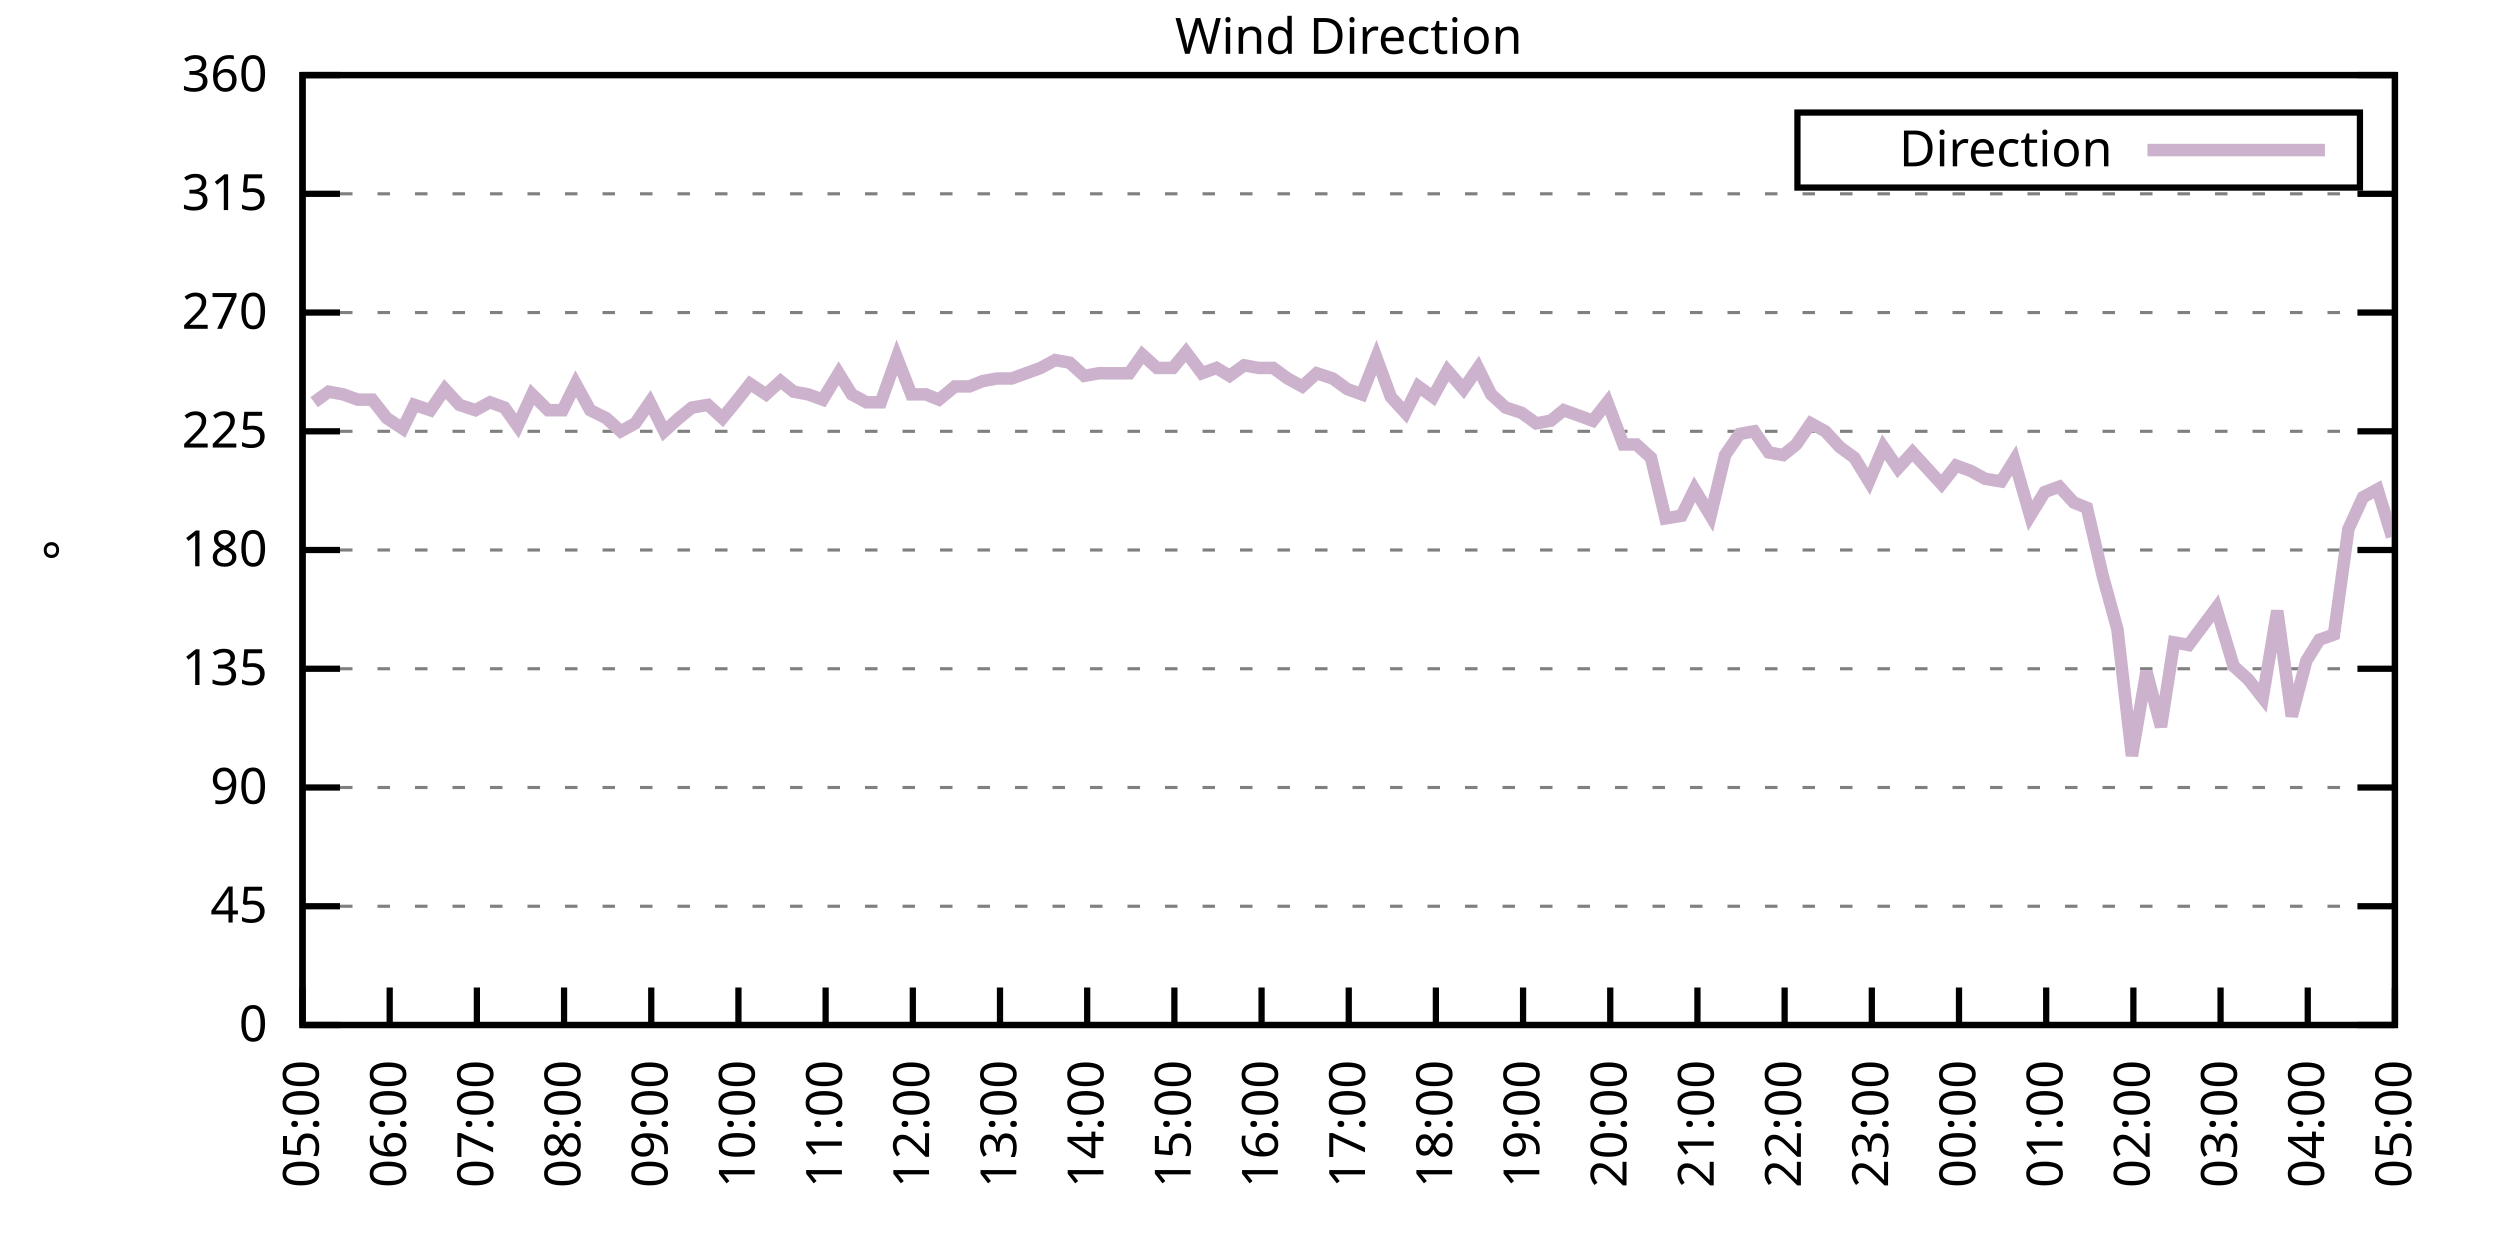
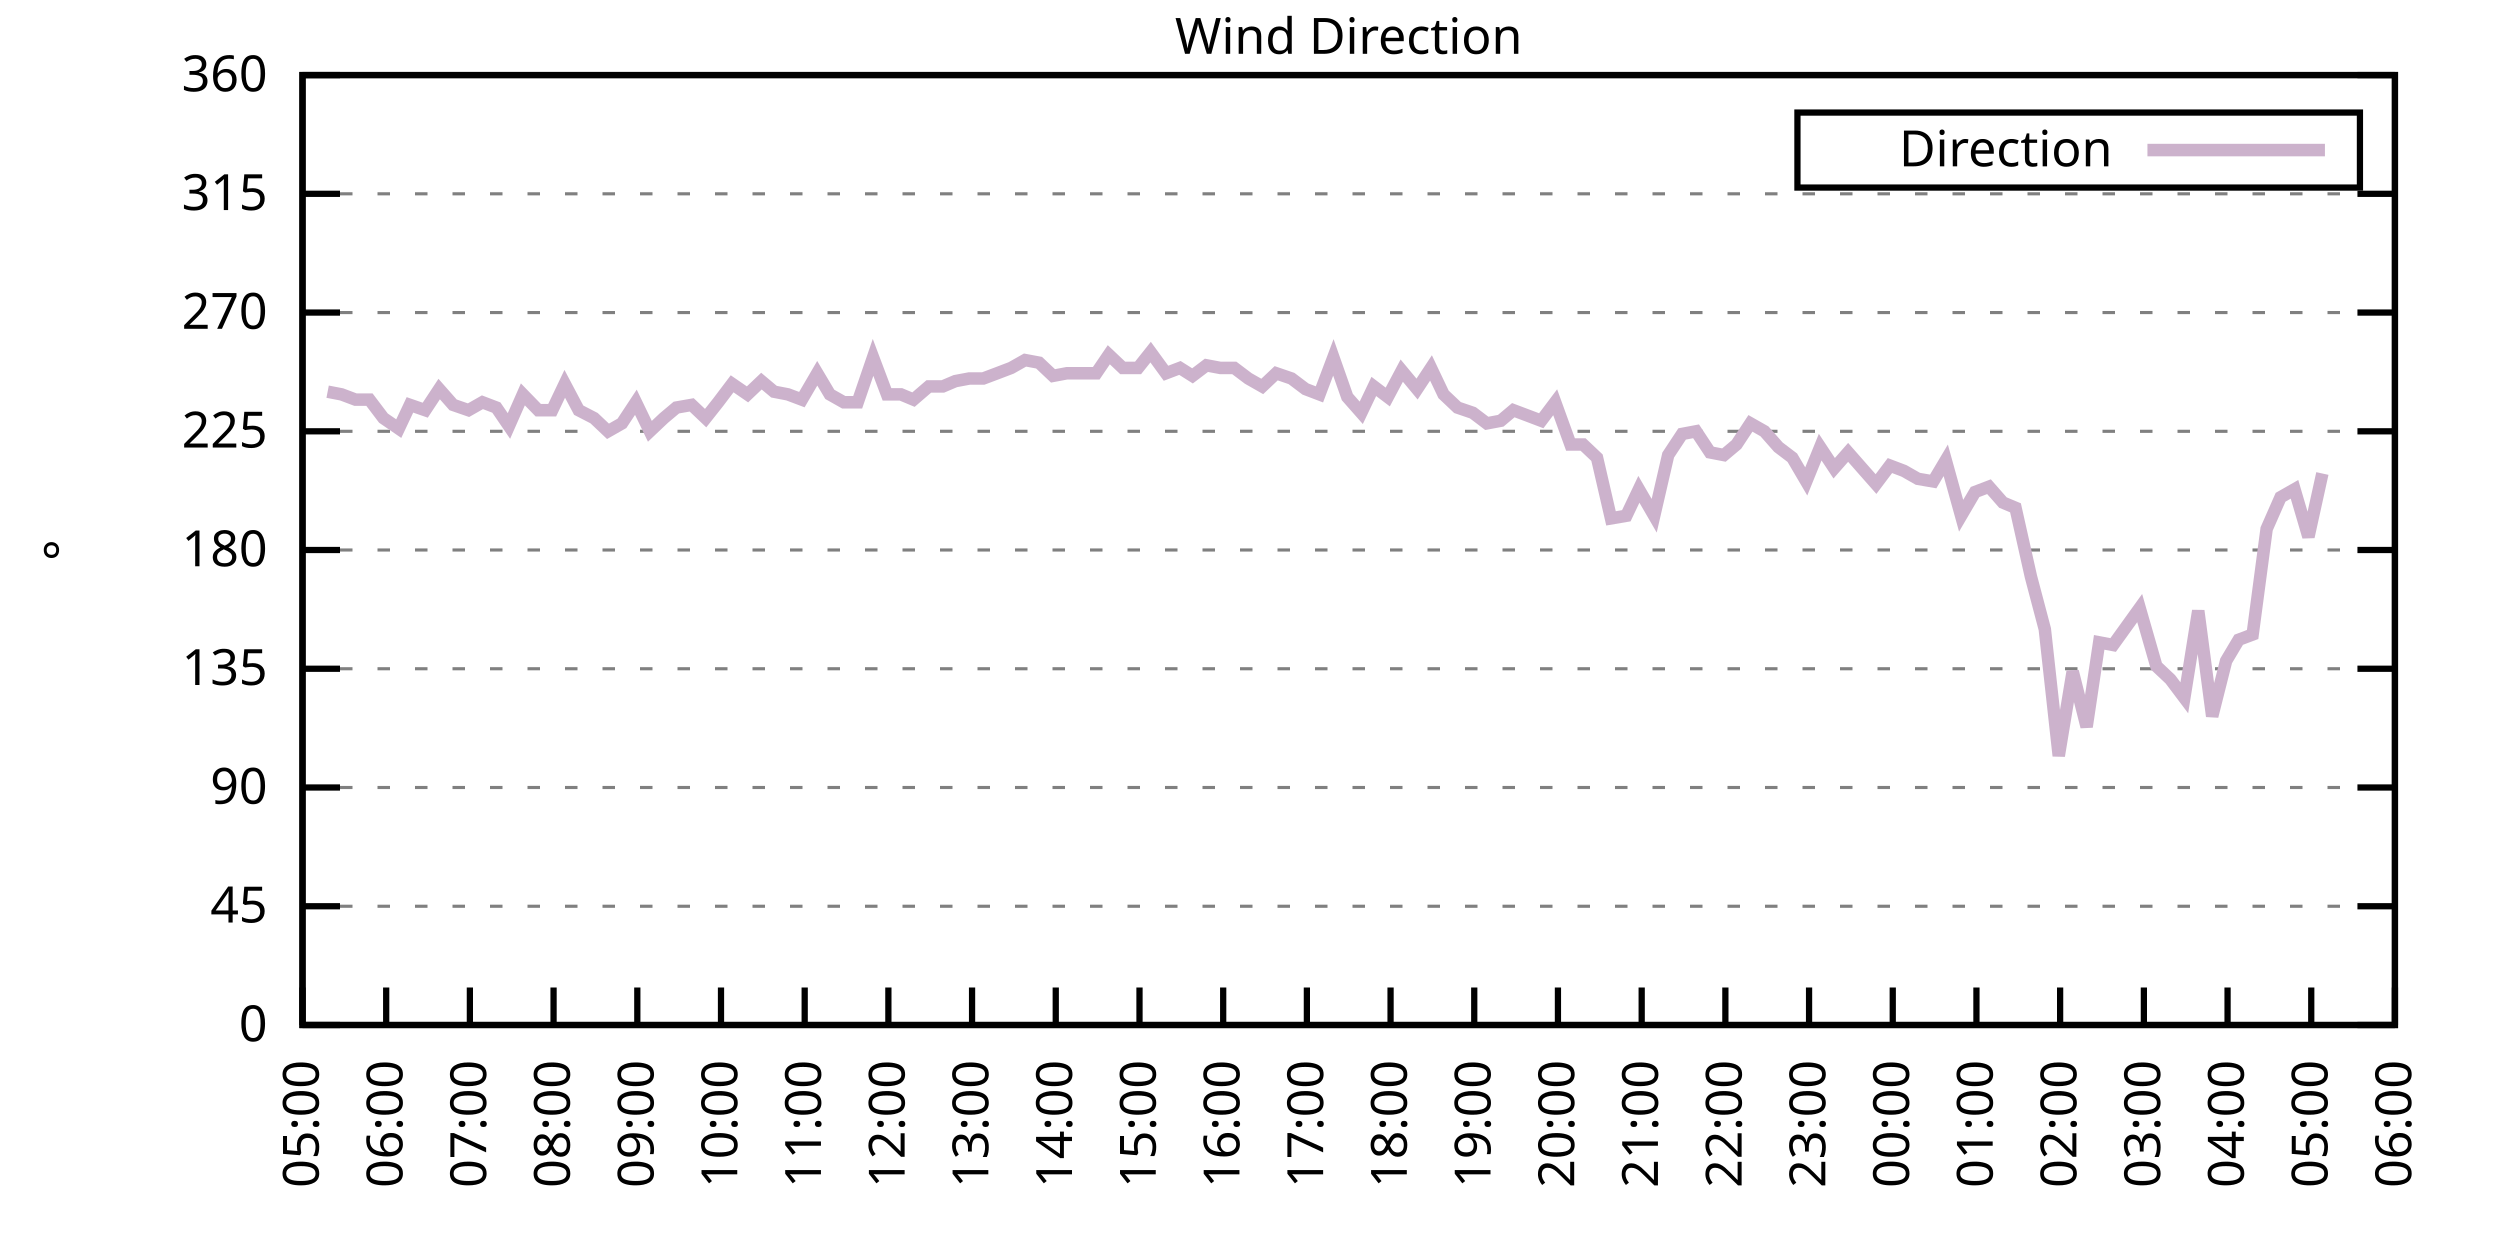
<svg xmlns="http://www.w3.org/2000/svg" xmlns:xlink="http://www.w3.org/1999/xlink" width="400" height="200" viewBox="0 0 400 200">
  <g id="gnuplot_canvas">
    <rect x="0" y="0" width="400" height="200" fill="none" />
    <defs>
      <circle id="gpDot" r="0.5" stroke-width="0.5" stroke="currentColor" />
      <path id="gpPt0" stroke-width="0.333" stroke="currentColor" d="M-1,0 h2 M0,-1 v2" />
      <path id="gpPt1" stroke-width="0.333" stroke="currentColor" d="M-1,-1 L1,1 M1,-1 L-1,1" />
      <path id="gpPt2" stroke-width="0.333" stroke="currentColor" d="M-1,0 L1,0 M0,-1 L0,1 M-1,-1 L1,1 M-1,1 L1,-1" />
      <rect id="gpPt3" stroke-width="0.333" stroke="currentColor" x="-1" y="-1" width="2" height="2" />
      <rect id="gpPt4" stroke-width="0.333" stroke="currentColor" fill="currentColor" x="-1" y="-1" width="2" height="2" />
      <circle id="gpPt5" stroke-width="0.333" stroke="currentColor" cx="0" cy="0" r="1" />
      <use xlink:href="#gpPt5" id="gpPt6" fill="currentColor" stroke="none" />
      <path id="gpPt7" stroke-width="0.333" stroke="currentColor" d="M0,-1.33 L-1.33,0.67 L1.33,0.67 z" />
      <use xlink:href="#gpPt7" id="gpPt8" fill="currentColor" stroke="none" />
      <use xlink:href="#gpPt7" id="gpPt9" stroke="currentColor" transform="rotate(180)" />
      <use xlink:href="#gpPt9" id="gpPt10" fill="currentColor" stroke="none" />
      <use xlink:href="#gpPt3" id="gpPt11" stroke="currentColor" transform="rotate(45)" />
      <use xlink:href="#gpPt11" id="gpPt12" fill="currentColor" stroke="none" />
      <path id="gpPt13" stroke-width="0.333" stroke="currentColor" d="M0,1.330 L1.265,0.411 L0.782,-1.067 L-0.782,-1.076 L-1.265,0.411 z" />
      <use xlink:href="#gpPt13" id="gpPt14" fill="currentColor" stroke="none" />
      <filter id="textbox" filterUnits="objectBoundingBox" x="0" y="0" height="1" width="1">
        <feFlood flood-color="white" flood-opacity="1" result="bgnd" />
        <feComposite in="SourceGraphic" in2="bgnd" operator="atop" />
      </filter>
      <filter id="greybox" filterUnits="objectBoundingBox" x="0" y="0" height="1" width="1">
        <feFlood flood-color="lightgrey" flood-opacity="1" result="grey" />
        <feComposite in="SourceGraphic" in2="grey" operator="atop" />
      </filter>
    </defs>
    <g fill="none" color="white" stroke="currentColor" stroke-width="1.00" stroke-linecap="butt" stroke-linejoin="miter">
</g>
    <g fill="none" color="black" stroke="currentColor" stroke-width="1.00" stroke-linecap="butt" stroke-linejoin="miter">
      <g stroke="none" shape-rendering="crispEdges">
        <polygon fill="rgb(255, 255, 255)" points="48.40,164.00 383.18,164.00 383.18,12.02 48.40,12.02 " />
      </g>
    </g>
    <g fill="none" color="black" stroke="currentColor" stroke-width="1.00" stroke-linecap="butt" stroke-linejoin="miter">
</g>
    <g fill="none" color="black" stroke="black" stroke-width="0.50" stroke-linecap="butt" stroke-linejoin="miter">
</g>
    <g fill="none" color="gray" stroke="currentColor" stroke-width="0.50" stroke-linecap="butt" stroke-linejoin="miter">
      <path stroke="gray" stroke-dasharray="2,4" class="gridline" d="M48.40,164.00 L383.19,164.00  " />
    </g>
    <g fill="none" color="gray" stroke="gray" stroke-width="1.00" stroke-linecap="butt" stroke-linejoin="miter">
</g>
    <g fill="none" color="black" stroke="currentColor" stroke-width="1.00" stroke-linecap="butt" stroke-linejoin="miter">
      <path stroke="black" d="M48.40,164.00 L54.40,164.00 M383.19,164.00 L377.19,164.00  " />
      <g transform="translate(42.80,166.60)" stroke="none" fill="black" font-family="Sans" font-size="8.00" text-anchor="end">
        <text>
          <tspan font-family="Sans"> 0</tspan>
        </text>
      </g>
    </g>
    <g fill="none" color="black" stroke="currentColor" stroke-width="1.00" stroke-linecap="butt" stroke-linejoin="miter">
</g>
    <g fill="none" color="black" stroke="black" stroke-width="0.50" stroke-linecap="butt" stroke-linejoin="miter">
</g>
    <g fill="none" color="gray" stroke="currentColor" stroke-width="0.50" stroke-linecap="butt" stroke-linejoin="miter">
      <path stroke="gray" stroke-dasharray="2,4" class="gridline" d="M48.40,145.00 L383.19,145.00  " />
    </g>
    <g fill="none" color="gray" stroke="gray" stroke-width="1.00" stroke-linecap="butt" stroke-linejoin="miter">
</g>
    <g fill="none" color="black" stroke="currentColor" stroke-width="1.00" stroke-linecap="butt" stroke-linejoin="miter">
      <path stroke="black" d="M48.40,145.00 L54.40,145.00 M383.19,145.00 L377.19,145.00  " />
      <g transform="translate(42.80,147.60)" stroke="none" fill="black" font-family="Sans" font-size="8.00" text-anchor="end">
        <text>
          <tspan font-family="Sans"> 45</tspan>
        </text>
      </g>
    </g>
    <g fill="none" color="black" stroke="currentColor" stroke-width="1.00" stroke-linecap="butt" stroke-linejoin="miter">
</g>
    <g fill="none" color="black" stroke="black" stroke-width="0.50" stroke-linecap="butt" stroke-linejoin="miter">
</g>
    <g fill="none" color="gray" stroke="currentColor" stroke-width="0.50" stroke-linecap="butt" stroke-linejoin="miter">
      <path stroke="gray" stroke-dasharray="2,4" class="gridline" d="M48.40,126.00 L383.19,126.00  " />
    </g>
    <g fill="none" color="gray" stroke="gray" stroke-width="1.00" stroke-linecap="butt" stroke-linejoin="miter">
</g>
    <g fill="none" color="black" stroke="currentColor" stroke-width="1.00" stroke-linecap="butt" stroke-linejoin="miter">
      <path stroke="black" d="M48.40,126.00 L54.40,126.00 M383.19,126.00 L377.19,126.00  " />
      <g transform="translate(42.80,128.60)" stroke="none" fill="black" font-family="Sans" font-size="8.00" text-anchor="end">
        <text>
          <tspan font-family="Sans"> 90</tspan>
        </text>
      </g>
    </g>
    <g fill="none" color="black" stroke="currentColor" stroke-width="1.00" stroke-linecap="butt" stroke-linejoin="miter">
</g>
    <g fill="none" color="black" stroke="black" stroke-width="0.50" stroke-linecap="butt" stroke-linejoin="miter">
</g>
    <g fill="none" color="gray" stroke="currentColor" stroke-width="0.50" stroke-linecap="butt" stroke-linejoin="miter">
      <path stroke="gray" stroke-dasharray="2,4" class="gridline" d="M48.40,107.00 L383.19,107.00  " />
    </g>
    <g fill="none" color="gray" stroke="gray" stroke-width="1.00" stroke-linecap="butt" stroke-linejoin="miter">
</g>
    <g fill="none" color="black" stroke="currentColor" stroke-width="1.00" stroke-linecap="butt" stroke-linejoin="miter">
      <path stroke="black" d="M48.40,107.00 L54.40,107.00 M383.19,107.00 L377.19,107.00  " />
      <g transform="translate(42.80,109.60)" stroke="none" fill="black" font-family="Sans" font-size="8.00" text-anchor="end">
        <text>
          <tspan font-family="Sans"> 135</tspan>
        </text>
      </g>
    </g>
    <g fill="none" color="black" stroke="currentColor" stroke-width="1.00" stroke-linecap="butt" stroke-linejoin="miter">
</g>
    <g fill="none" color="black" stroke="black" stroke-width="0.50" stroke-linecap="butt" stroke-linejoin="miter">
</g>
    <g fill="none" color="gray" stroke="currentColor" stroke-width="0.50" stroke-linecap="butt" stroke-linejoin="miter">
      <path stroke="gray" stroke-dasharray="2,4" class="gridline" d="M48.40,88.00 L383.19,88.00  " />
    </g>
    <g fill="none" color="gray" stroke="gray" stroke-width="1.00" stroke-linecap="butt" stroke-linejoin="miter">
</g>
    <g fill="none" color="black" stroke="currentColor" stroke-width="1.00" stroke-linecap="butt" stroke-linejoin="miter">
      <path stroke="black" d="M48.40,88.00 L54.40,88.00 M383.19,88.00 L377.19,88.00  " />
      <g transform="translate(42.80,90.60)" stroke="none" fill="black" font-family="Sans" font-size="8.00" text-anchor="end">
        <text>
          <tspan font-family="Sans"> 180</tspan>
        </text>
      </g>
    </g>
    <g fill="none" color="black" stroke="currentColor" stroke-width="1.00" stroke-linecap="butt" stroke-linejoin="miter">
</g>
    <g fill="none" color="black" stroke="black" stroke-width="0.50" stroke-linecap="butt" stroke-linejoin="miter">
</g>
    <g fill="none" color="gray" stroke="currentColor" stroke-width="0.50" stroke-linecap="butt" stroke-linejoin="miter">
      <path stroke="gray" stroke-dasharray="2,4" class="gridline" d="M48.40,69.01 L383.19,69.01  " />
    </g>
    <g fill="none" color="gray" stroke="gray" stroke-width="1.00" stroke-linecap="butt" stroke-linejoin="miter">
</g>
    <g fill="none" color="black" stroke="currentColor" stroke-width="1.00" stroke-linecap="butt" stroke-linejoin="miter">
      <path stroke="black" d="M48.40,69.01 L54.40,69.01 M383.19,69.01 L377.19,69.01  " />
      <g transform="translate(42.80,71.61)" stroke="none" fill="black" font-family="Sans" font-size="8.00" text-anchor="end">
        <text>
          <tspan font-family="Sans"> 225</tspan>
        </text>
      </g>
    </g>
    <g fill="none" color="black" stroke="currentColor" stroke-width="1.00" stroke-linecap="butt" stroke-linejoin="miter">
</g>
    <g fill="none" color="black" stroke="black" stroke-width="0.50" stroke-linecap="butt" stroke-linejoin="miter">
</g>
    <g fill="none" color="gray" stroke="currentColor" stroke-width="0.50" stroke-linecap="butt" stroke-linejoin="miter">
      <path stroke="gray" stroke-dasharray="2,4" class="gridline" d="M48.40,50.01 L383.19,50.01  " />
    </g>
    <g fill="none" color="gray" stroke="gray" stroke-width="1.00" stroke-linecap="butt" stroke-linejoin="miter">
</g>
    <g fill="none" color="black" stroke="currentColor" stroke-width="1.00" stroke-linecap="butt" stroke-linejoin="miter">
      <path stroke="black" d="M48.40,50.01 L54.40,50.01 M383.19,50.01 L377.19,50.01  " />
      <g transform="translate(42.80,52.61)" stroke="none" fill="black" font-family="Sans" font-size="8.00" text-anchor="end">
        <text>
          <tspan font-family="Sans"> 270</tspan>
        </text>
      </g>
    </g>
    <g fill="none" color="black" stroke="currentColor" stroke-width="1.00" stroke-linecap="butt" stroke-linejoin="miter">
</g>
    <g fill="none" color="black" stroke="black" stroke-width="0.50" stroke-linecap="butt" stroke-linejoin="miter">
</g>
    <g fill="none" color="gray" stroke="currentColor" stroke-width="0.50" stroke-linecap="butt" stroke-linejoin="miter">
      <path stroke="gray" stroke-dasharray="2,4" class="gridline" d="M48.40,31.01 L383.19,31.01  " />
    </g>
    <g fill="none" color="gray" stroke="gray" stroke-width="1.00" stroke-linecap="butt" stroke-linejoin="miter">
</g>
    <g fill="none" color="black" stroke="currentColor" stroke-width="1.00" stroke-linecap="butt" stroke-linejoin="miter">
      <path stroke="black" d="M48.40,31.01 L54.40,31.01 M383.19,31.01 L377.19,31.01  " />
      <g transform="translate(42.80,33.61)" stroke="none" fill="black" font-family="Sans" font-size="8.00" text-anchor="end">
        <text>
          <tspan font-family="Sans"> 315</tspan>
        </text>
      </g>
    </g>
    <g fill="none" color="black" stroke="currentColor" stroke-width="1.00" stroke-linecap="butt" stroke-linejoin="miter">
</g>
    <g fill="none" color="black" stroke="black" stroke-width="0.50" stroke-linecap="butt" stroke-linejoin="miter">
</g>
    <g fill="none" color="gray" stroke="currentColor" stroke-width="0.50" stroke-linecap="butt" stroke-linejoin="miter">
      <path stroke="gray" stroke-dasharray="2,4" class="gridline" d="M48.40,12.01 L383.19,12.01  " />
    </g>
    <g fill="none" color="gray" stroke="gray" stroke-width="1.00" stroke-linecap="butt" stroke-linejoin="miter">
</g>
    <g fill="none" color="black" stroke="currentColor" stroke-width="1.00" stroke-linecap="butt" stroke-linejoin="miter">
      <path stroke="black" d="M48.40,12.01 L54.40,12.01 M383.19,12.01 L377.19,12.01  " />
      <g transform="translate(42.80,14.61)" stroke="none" fill="black" font-family="Sans" font-size="8.00" text-anchor="end">
        <text>
          <tspan font-family="Sans"> 360</tspan>
        </text>
      </g>
    </g>
    <g fill="none" color="black" stroke="currentColor" stroke-width="1.00" stroke-linecap="butt" stroke-linejoin="miter">
      <path stroke="black" d="M48.40,164.00 L48.40,158.00  " />
      <g transform="translate(51.00,169.60) rotate(270.00)" stroke="none" fill="black" font-family="Sans" font-size="8.00" text-anchor="end">
        <text>
          <tspan font-family="Sans">05:00</tspan>
        </text>
      </g>
    </g>
    <g fill="none" color="black" stroke="currentColor" stroke-width="1.00" stroke-linecap="butt" stroke-linejoin="miter">
-       <path stroke="black" d="M62.35,164.00 L62.35,158.00  " />
-       <g transform="translate(64.95,169.60) rotate(270.00)" stroke="none" fill="black" font-family="Sans" font-size="8.00" text-anchor="end">
+       <path stroke="black" d="M61.79,164.00 L61.79,158.00  " />
+       <g transform="translate(64.39,169.60) rotate(270.00)" stroke="none" fill="black" font-family="Sans" font-size="8.00" text-anchor="end">
        <text>
          <tspan font-family="Sans">06:00</tspan>
        </text>
      </g>
    </g>
    <g fill="none" color="black" stroke="currentColor" stroke-width="1.00" stroke-linecap="butt" stroke-linejoin="miter">
-       <path stroke="black" d="M76.30,164.00 L76.30,158.00  " />
-       <g transform="translate(78.90,169.60) rotate(270.00)" stroke="none" fill="black" font-family="Sans" font-size="8.00" text-anchor="end">
+       <path stroke="black" d="M75.18,164.00 L75.18,158.00  " />
+       <g transform="translate(77.78,169.60) rotate(270.00)" stroke="none" fill="black" font-family="Sans" font-size="8.00" text-anchor="end">
        <text>
          <tspan font-family="Sans">07:00</tspan>
        </text>
      </g>
    </g>
    <g fill="none" color="black" stroke="currentColor" stroke-width="1.00" stroke-linecap="butt" stroke-linejoin="miter">
-       <path stroke="black" d="M90.25,164.00 L90.25,158.00  " />
-       <g transform="translate(92.85,169.60) rotate(270.00)" stroke="none" fill="black" font-family="Sans" font-size="8.00" text-anchor="end">
+       <path stroke="black" d="M88.57,164.00 L88.57,158.00  " />
+       <g transform="translate(91.17,169.60) rotate(270.00)" stroke="none" fill="black" font-family="Sans" font-size="8.00" text-anchor="end">
        <text>
          <tspan font-family="Sans">08:00</tspan>
        </text>
      </g>
    </g>
    <g fill="none" color="black" stroke="currentColor" stroke-width="1.00" stroke-linecap="butt" stroke-linejoin="miter">
-       <path stroke="black" d="M104.20,164.00 L104.20,158.00  " />
-       <g transform="translate(106.80,169.60) rotate(270.00)" stroke="none" fill="black" font-family="Sans" font-size="8.00" text-anchor="end">
+       <path stroke="black" d="M101.97,164.00 L101.97,158.00  " />
+       <g transform="translate(104.57,169.60) rotate(270.00)" stroke="none" fill="black" font-family="Sans" font-size="8.00" text-anchor="end">
        <text>
          <tspan font-family="Sans">09:00</tspan>
        </text>
      </g>
    </g>
    <g fill="none" color="black" stroke="currentColor" stroke-width="1.00" stroke-linecap="butt" stroke-linejoin="miter">
-       <path stroke="black" d="M118.15,164.00 L118.15,158.00  " />
-       <g transform="translate(120.75,169.60) rotate(270.00)" stroke="none" fill="black" font-family="Sans" font-size="8.00" text-anchor="end">
+       <path stroke="black" d="M115.36,164.00 L115.36,158.00  " />
+       <g transform="translate(117.96,169.60) rotate(270.00)" stroke="none" fill="black" font-family="Sans" font-size="8.00" text-anchor="end">
        <text>
          <tspan font-family="Sans">10:00</tspan>
        </text>
      </g>
    </g>
    <g fill="none" color="black" stroke="currentColor" stroke-width="1.00" stroke-linecap="butt" stroke-linejoin="miter">
-       <path stroke="black" d="M132.10,164.00 L132.10,158.00  " />
-       <g transform="translate(134.70,169.60) rotate(270.00)" stroke="none" fill="black" font-family="Sans" font-size="8.00" text-anchor="end">
+       <path stroke="black" d="M128.75,164.00 L128.75,158.00  " />
+       <g transform="translate(131.35,169.60) rotate(270.00)" stroke="none" fill="black" font-family="Sans" font-size="8.00" text-anchor="end">
        <text>
          <tspan font-family="Sans">11:00</tspan>
        </text>
      </g>
    </g>
    <g fill="none" color="black" stroke="currentColor" stroke-width="1.00" stroke-linecap="butt" stroke-linejoin="miter">
-       <path stroke="black" d="M146.05,164.00 L146.05,158.00  " />
-       <g transform="translate(148.65,169.60) rotate(270.00)" stroke="none" fill="black" font-family="Sans" font-size="8.00" text-anchor="end">
+       <path stroke="black" d="M142.14,164.00 L142.14,158.00  " />
+       <g transform="translate(144.74,169.60) rotate(270.00)" stroke="none" fill="black" font-family="Sans" font-size="8.00" text-anchor="end">
        <text>
          <tspan font-family="Sans">12:00</tspan>
        </text>
      </g>
    </g>
    <g fill="none" color="black" stroke="currentColor" stroke-width="1.00" stroke-linecap="butt" stroke-linejoin="miter">
-       <path stroke="black" d="M160.00,164.00 L160.00,158.00  " />
-       <g transform="translate(162.60,169.60) rotate(270.00)" stroke="none" fill="black" font-family="Sans" font-size="8.00" text-anchor="end">
+       <path stroke="black" d="M155.53,164.00 L155.53,158.00  " />
+       <g transform="translate(158.13,169.60) rotate(270.00)" stroke="none" fill="black" font-family="Sans" font-size="8.00" text-anchor="end">
        <text>
          <tspan font-family="Sans">13:00</tspan>
        </text>
      </g>
    </g>
    <g fill="none" color="black" stroke="currentColor" stroke-width="1.00" stroke-linecap="butt" stroke-linejoin="miter">
-       <path stroke="black" d="M173.95,164.00 L173.95,158.00  " />
-       <g transform="translate(176.55,169.60) rotate(270.00)" stroke="none" fill="black" font-family="Sans" font-size="8.00" text-anchor="end">
+       <path stroke="black" d="M168.92,164.00 L168.92,158.00  " />
+       <g transform="translate(171.52,169.60) rotate(270.00)" stroke="none" fill="black" font-family="Sans" font-size="8.00" text-anchor="end">
        <text>
          <tspan font-family="Sans">14:00</tspan>
        </text>
      </g>
    </g>
    <g fill="none" color="black" stroke="currentColor" stroke-width="1.00" stroke-linecap="butt" stroke-linejoin="miter">
-       <path stroke="black" d="M187.90,164.00 L187.90,158.00  " />
-       <g transform="translate(190.50,169.60) rotate(270.00)" stroke="none" fill="black" font-family="Sans" font-size="8.00" text-anchor="end">
+       <path stroke="black" d="M182.32,164.00 L182.32,158.00  " />
+       <g transform="translate(184.92,169.60) rotate(270.00)" stroke="none" fill="black" font-family="Sans" font-size="8.00" text-anchor="end">
        <text>
          <tspan font-family="Sans">15:00</tspan>
        </text>
      </g>
    </g>
    <g fill="none" color="black" stroke="currentColor" stroke-width="1.00" stroke-linecap="butt" stroke-linejoin="miter">
-       <path stroke="black" d="M201.85,164.00 L201.85,158.00  " />
-       <g transform="translate(204.45,169.60) rotate(270.00)" stroke="none" fill="black" font-family="Sans" font-size="8.00" text-anchor="end">
+       <path stroke="black" d="M195.71,164.00 L195.71,158.00  " />
+       <g transform="translate(198.31,169.60) rotate(270.00)" stroke="none" fill="black" font-family="Sans" font-size="8.00" text-anchor="end">
        <text>
          <tspan font-family="Sans">16:00</tspan>
        </text>
      </g>
    </g>
    <g fill="none" color="black" stroke="currentColor" stroke-width="1.00" stroke-linecap="butt" stroke-linejoin="miter">
-       <path stroke="black" d="M215.80,164.00 L215.80,158.00  " />
-       <g transform="translate(218.40,169.60) rotate(270.00)" stroke="none" fill="black" font-family="Sans" font-size="8.00" text-anchor="end">
+       <path stroke="black" d="M209.10,164.00 L209.10,158.00  " />
+       <g transform="translate(211.70,169.60) rotate(270.00)" stroke="none" fill="black" font-family="Sans" font-size="8.00" text-anchor="end">
        <text>
          <tspan font-family="Sans">17:00</tspan>
        </text>
      </g>
    </g>
    <g fill="none" color="black" stroke="currentColor" stroke-width="1.00" stroke-linecap="butt" stroke-linejoin="miter">
-       <path stroke="black" d="M229.74,164.00 L229.74,158.00  " />
-       <g transform="translate(232.34,169.60) rotate(270.00)" stroke="none" fill="black" font-family="Sans" font-size="8.00" text-anchor="end">
+       <path stroke="black" d="M222.49,164.00 L222.49,158.00  " />
+       <g transform="translate(225.09,169.60) rotate(270.00)" stroke="none" fill="black" font-family="Sans" font-size="8.00" text-anchor="end">
        <text>
          <tspan font-family="Sans">18:00</tspan>
        </text>
      </g>
    </g>
    <g fill="none" color="black" stroke="currentColor" stroke-width="1.00" stroke-linecap="butt" stroke-linejoin="miter">
-       <path stroke="black" d="M243.69,164.00 L243.69,158.00  " />
-       <g transform="translate(246.29,169.60) rotate(270.00)" stroke="none" fill="black" font-family="Sans" font-size="8.00" text-anchor="end">
+       <path stroke="black" d="M235.88,164.00 L235.88,158.00  " />
+       <g transform="translate(238.48,169.60) rotate(270.00)" stroke="none" fill="black" font-family="Sans" font-size="8.00" text-anchor="end">
        <text>
          <tspan font-family="Sans">19:00</tspan>
        </text>
      </g>
    </g>
    <g fill="none" color="black" stroke="currentColor" stroke-width="1.00" stroke-linecap="butt" stroke-linejoin="miter">
-       <path stroke="black" d="M257.64,164.00 L257.64,158.00  " />
-       <g transform="translate(260.24,169.60) rotate(270.00)" stroke="none" fill="black" font-family="Sans" font-size="8.00" text-anchor="end">
+       <path stroke="black" d="M249.27,164.00 L249.27,158.00  " />
+       <g transform="translate(251.87,169.60) rotate(270.00)" stroke="none" fill="black" font-family="Sans" font-size="8.00" text-anchor="end">
        <text>
          <tspan font-family="Sans">20:00</tspan>
        </text>
      </g>
    </g>
    <g fill="none" color="black" stroke="currentColor" stroke-width="1.00" stroke-linecap="butt" stroke-linejoin="miter">
-       <path stroke="black" d="M271.59,164.00 L271.59,158.00  " />
-       <g transform="translate(274.19,169.60) rotate(270.00)" stroke="none" fill="black" font-family="Sans" font-size="8.00" text-anchor="end">
+       <path stroke="black" d="M262.67,164.00 L262.67,158.00  " />
+       <g transform="translate(265.27,169.60) rotate(270.00)" stroke="none" fill="black" font-family="Sans" font-size="8.00" text-anchor="end">
        <text>
          <tspan font-family="Sans">21:00</tspan>
        </text>
      </g>
    </g>
    <g fill="none" color="black" stroke="currentColor" stroke-width="1.00" stroke-linecap="butt" stroke-linejoin="miter">
-       <path stroke="black" d="M285.54,164.00 L285.54,158.00  " />
-       <g transform="translate(288.14,169.60) rotate(270.00)" stroke="none" fill="black" font-family="Sans" font-size="8.00" text-anchor="end">
+       <path stroke="black" d="M276.06,164.00 L276.06,158.00  " />
+       <g transform="translate(278.66,169.60) rotate(270.00)" stroke="none" fill="black" font-family="Sans" font-size="8.00" text-anchor="end">
        <text>
          <tspan font-family="Sans">22:00</tspan>
        </text>
      </g>
    </g>
    <g fill="none" color="black" stroke="currentColor" stroke-width="1.00" stroke-linecap="butt" stroke-linejoin="miter">
-       <path stroke="black" d="M299.49,164.00 L299.49,158.00  " />
-       <g transform="translate(302.09,169.60) rotate(270.00)" stroke="none" fill="black" font-family="Sans" font-size="8.00" text-anchor="end">
+       <path stroke="black" d="M289.45,164.00 L289.45,158.00  " />
+       <g transform="translate(292.05,169.60) rotate(270.00)" stroke="none" fill="black" font-family="Sans" font-size="8.00" text-anchor="end">
        <text>
          <tspan font-family="Sans">23:00</tspan>
        </text>
      </g>
    </g>
    <g fill="none" color="black" stroke="currentColor" stroke-width="1.00" stroke-linecap="butt" stroke-linejoin="miter">
-       <path stroke="black" d="M313.44,164.00 L313.44,158.00  " />
-       <g transform="translate(316.04,169.60) rotate(270.00)" stroke="none" fill="black" font-family="Sans" font-size="8.00" text-anchor="end">
+       <path stroke="black" d="M302.84,164.00 L302.84,158.00  " />
+       <g transform="translate(305.44,169.60) rotate(270.00)" stroke="none" fill="black" font-family="Sans" font-size="8.00" text-anchor="end">
        <text>
          <tspan font-family="Sans">00:00</tspan>
        </text>
      </g>
    </g>
    <g fill="none" color="black" stroke="currentColor" stroke-width="1.00" stroke-linecap="butt" stroke-linejoin="miter">
-       <path stroke="black" d="M327.39,164.00 L327.39,158.00  " />
-       <g transform="translate(329.99,169.60) rotate(270.00)" stroke="none" fill="black" font-family="Sans" font-size="8.00" text-anchor="end">
+       <path stroke="black" d="M316.23,164.00 L316.23,158.00  " />
+       <g transform="translate(318.83,169.60) rotate(270.00)" stroke="none" fill="black" font-family="Sans" font-size="8.00" text-anchor="end">
        <text>
          <tspan font-family="Sans">01:00</tspan>
        </text>
      </g>
    </g>
    <g fill="none" color="black" stroke="currentColor" stroke-width="1.00" stroke-linecap="butt" stroke-linejoin="miter">
-       <path stroke="black" d="M341.34,164.00 L341.34,158.00  " />
-       <g transform="translate(343.94,169.60) rotate(270.00)" stroke="none" fill="black" font-family="Sans" font-size="8.00" text-anchor="end">
+       <path stroke="black" d="M329.62,164.00 L329.62,158.00  " />
+       <g transform="translate(332.22,169.60) rotate(270.00)" stroke="none" fill="black" font-family="Sans" font-size="8.00" text-anchor="end">
        <text>
          <tspan font-family="Sans">02:00</tspan>
        </text>
      </g>
    </g>
    <g fill="none" color="black" stroke="currentColor" stroke-width="1.00" stroke-linecap="butt" stroke-linejoin="miter">
-       <path stroke="black" d="M355.29,164.00 L355.29,158.00  " />
-       <g transform="translate(357.89,169.60) rotate(270.00)" stroke="none" fill="black" font-family="Sans" font-size="8.00" text-anchor="end">
+       <path stroke="black" d="M343.02,164.00 L343.02,158.00  " />
+       <g transform="translate(345.62,169.60) rotate(270.00)" stroke="none" fill="black" font-family="Sans" font-size="8.00" text-anchor="end">
        <text>
          <tspan font-family="Sans">03:00</tspan>
        </text>
      </g>
    </g>
    <g fill="none" color="black" stroke="currentColor" stroke-width="1.00" stroke-linecap="butt" stroke-linejoin="miter">
-       <path stroke="black" d="M369.24,164.00 L369.24,158.00  " />
-       <g transform="translate(371.84,169.60) rotate(270.00)" stroke="none" fill="black" font-family="Sans" font-size="8.00" text-anchor="end">
+       <path stroke="black" d="M356.41,164.00 L356.41,158.00  " />
+       <g transform="translate(359.01,169.60) rotate(270.00)" stroke="none" fill="black" font-family="Sans" font-size="8.00" text-anchor="end">
        <text>
          <tspan font-family="Sans">04:00</tspan>
+         </text>
+       </g>
+     </g>
+     <g fill="none" color="black" stroke="currentColor" stroke-width="1.00" stroke-linecap="butt" stroke-linejoin="miter">
+       <path stroke="black" d="M369.80,164.00 L369.80,158.00  " />
+       <g transform="translate(372.40,169.60) rotate(270.00)" stroke="none" fill="black" font-family="Sans" font-size="8.00" text-anchor="end">
+         <text>
+           <tspan font-family="Sans">05:00</tspan>
        </text>
      </g>
    </g>
    <g fill="none" color="black" stroke="currentColor" stroke-width="1.00" stroke-linecap="butt" stroke-linejoin="miter">
      <path stroke="black" d="M383.19,164.00 L383.19,158.00  " />
      <g transform="translate(385.79,169.60) rotate(270.00)" stroke="none" fill="black" font-family="Sans" font-size="8.00" text-anchor="end">
        <text>
-           <tspan font-family="Sans">05:00</tspan>
+           <tspan font-family="Sans">06:00</tspan>
        </text>
      </g>
    </g>
    <g fill="none" color="black" stroke="currentColor" stroke-width="1.00" stroke-linecap="butt" stroke-linejoin="miter">
</g>
    <g fill="none" color="black" stroke="currentColor" stroke-width="1.00" stroke-linecap="butt" stroke-linejoin="miter">
      <path stroke="black" d="M48.40,12.01 L48.40,164.00 L383.19,164.00 L383.19,12.01 L48.40,12.01 Z  " />
    </g>
    <g fill="none" color="black" stroke="currentColor" stroke-width="1.00" stroke-linecap="butt" stroke-linejoin="miter">
</g>
    <g fill="none" color="black" stroke="currentColor" stroke-width="1.00" stroke-linecap="butt" stroke-linejoin="miter">
      <path stroke="black" d="M287.59,30.01 L287.59,18.01 L377.59,18.01 L377.59,30.01 L287.59,30.01 Z  " />
    </g>
    <g id="Wind_direction_plot_1">
      <g fill="none" color="white" stroke="black" stroke-width="2.00" stroke-linecap="butt" stroke-linejoin="miter">
</g>
      <g fill="none" color="black" stroke="currentColor" stroke-width="2.00" stroke-linecap="butt" stroke-linejoin="miter">
        <g transform="translate(337.99,26.61)" stroke="none" fill="black" font-family="Sans" font-size="8.00" text-anchor="end">
          <text>
            <tspan font-family="Sans">Direction</tspan>
          </text>
        </g>
      </g>
      <g fill="none" color="black" stroke="currentColor" stroke-width="2.00" stroke-linecap="butt" stroke-linejoin="miter">
-         <path stroke="rgb(204, 178, 204)" d="M343.59,24.01 L371.99,24.01 M50.26,64.36 L52.58,62.67 L54.91,63.10 L57.23,63.94 L59.56,63.94 L61.88,66.90   L64.44,68.58 L66.30,64.78 L68.86,65.63 L71.18,62.25 L73.51,64.78 L76.07,65.63 L78.39,64.36 L80.72,65.21   L82.81,68.16 L85.13,63.10 L87.69,65.63 L90.02,65.63 L92.11,61.41 L94.43,65.63 L96.99,66.90 L99.32,69.01   L101.64,67.74 L103.97,64.36 L106.29,69.01 L108.62,66.90 L110.71,65.21 L113.27,64.78 L115.59,66.90 L117.68,64.36   L120.01,61.41 L122.57,63.10 L124.89,60.98 L126.98,62.67 L129.31,63.10 L131.63,63.94 L134.19,59.72 L136.28,63.10   L138.61,64.36 L140.93,64.36 L143.49,57.18 L145.81,63.10 L148.14,63.10 L150.23,63.94 L152.79,61.83 L155.11,61.83   L157.21,60.98 L159.53,60.56 L161.86,60.56 L164.18,59.72 L166.51,58.87 L168.83,57.61 L171.16,58.03 L173.48,60.14   L175.81,59.72 L178.36,59.72 L180.69,59.72 L182.78,56.76 L185.11,58.87 L187.66,58.87 L189.76,56.34 L192.31,59.72   L194.64,58.87 L196.73,60.14 L199.06,58.45 L201.38,58.87 L203.71,58.87 L206.03,60.56 L208.36,61.83 L210.68,59.72   L213.24,60.56 L215.56,62.25 L217.89,63.10 L220.21,57.18 L222.54,63.52 L224.86,66.05 L226.95,61.83 L229.28,63.52   L231.60,59.30 L234.16,62.25 L236.49,58.87 L238.58,63.10 L240.90,65.21 L243.46,66.05 L245.79,67.74 L248.11,67.32   L250.20,65.63 L252.53,66.47 L254.85,67.32 L257.18,64.36 L259.74,71.12 L261.83,71.12 L264.15,73.23 L266.48,82.94   L269.04,82.52 L271.13,78.29 L273.69,82.52 L276.01,72.81 L278.34,69.43 L280.66,69.01 L282.99,72.38 L285.31,72.81   L287.40,71.12 L289.73,67.74 L292.05,69.01 L294.38,71.54 L296.70,73.23 L299.03,77.03 L301.35,71.54 L303.68,74.92   L306.00,72.38 L308.33,74.92 L310.65,77.45 L312.98,74.49 L315.30,75.34 L317.63,76.61 L320.18,77.03 L322.28,73.65   L324.83,82.52 L327.16,78.72 L329.48,77.87 L331.81,80.41 L333.90,81.25 L336.46,92.23 L338.78,100.67 L341.11,120.94   L343.43,107.43 L345.76,116.29 L347.85,102.78 L350.18,103.20 L354.59,97.29 L357.38,106.58 L359.71,108.69 L362.03,111.65   L364.36,97.72 L366.68,114.60 L369.01,105.74 L371.10,102.36 L373.43,101.52 L375.75,84.63 L378.08,79.56 L380.40,78.29   L382.73,85.89  " />
+         <path stroke="rgb(204, 178, 204)" d="M343.59,24.01 L371.99,24.01 M52.42,62.67 L54.65,63.10 L56.88,63.94 L59.11,63.94 L61.35,66.90 L63.80,68.58   L65.59,64.78 L68.04,65.63 L70.27,62.25 L72.50,64.78 L74.96,65.63 L77.19,64.36 L79.42,65.21 L81.43,68.16   L83.66,63.10 L86.12,65.63 L88.35,65.63 L90.36,61.41 L92.59,65.63 L95.05,66.90 L97.28,69.01 L99.51,67.74   L101.74,64.36 L103.98,69.01 L106.21,66.90 L108.22,65.21 L110.67,64.78 L112.90,66.90 L114.91,64.36 L117.14,61.41   L119.60,63.10 L121.83,60.98 L123.84,62.67 L126.07,63.10 L128.30,63.94 L130.76,59.72 L132.77,63.10 L135.00,64.36   L137.23,64.36 L139.69,57.18 L141.92,63.10 L144.15,63.10 L146.16,63.94 L148.61,61.83 L150.85,61.83 L152.85,60.98   L155.09,60.56 L157.32,60.56 L159.55,59.72 L161.78,58.87 L164.01,57.61 L166.25,58.03 L168.48,60.14 L170.71,59.72   L173.17,59.72 L175.40,59.72 L177.41,56.76 L179.64,58.87 L182.09,58.87 L184.10,56.34 L186.56,59.72 L188.79,58.87   L190.80,60.14 L193.03,58.45 L195.26,58.87 L197.49,58.87 L199.73,60.56 L201.96,61.83 L204.19,59.72 L206.64,60.56   L208.88,62.25 L211.11,63.10 L213.34,57.18 L215.57,63.52 L217.80,66.05 L219.81,61.83 L222.04,63.52 L224.28,59.30   L226.73,62.25 L228.96,58.87 L230.97,63.10 L233.20,65.21 L235.66,66.05 L237.89,67.74 L240.12,67.32 L242.13,65.63   L244.36,66.47 L246.60,67.32 L248.83,64.36 L251.28,71.12 L253.29,71.12 L255.52,73.23 L257.76,82.94 L260.21,82.52   L262.22,78.29 L264.67,82.52 L266.91,72.81 L269.14,69.43 L271.37,69.01 L273.60,72.38 L275.83,72.81 L277.84,71.12   L280.07,67.74 L282.31,69.01 L284.54,71.54 L286.77,73.23 L289.00,77.03 L291.23,71.54 L293.47,74.92 L295.70,72.38   L297.93,74.92 L300.16,77.45 L302.39,74.49 L304.63,75.34 L306.86,76.61 L309.31,77.03 L311.32,73.65 L313.78,82.52   L316.01,78.72 L318.24,77.87 L320.47,80.41 L322.48,81.25 L324.94,92.23 L327.17,100.67 L329.40,120.94 L331.63,107.43   L333.86,116.29 L335.87,102.78 L338.10,103.20 L342.35,97.29 L345.02,106.58 L347.26,108.69 L349.49,111.65 L351.72,97.72   L353.95,114.60 L356.18,105.74 L358.19,102.36 L360.42,101.52 L362.66,84.63 L364.89,79.56 L367.12,78.29 L369.35,85.89   L371.58,75.76  " />
      </g>
    </g>
    <g fill="none" color="black" stroke="currentColor" stroke-width="2.00" stroke-linecap="butt" stroke-linejoin="miter">
</g>
    <g fill="none" color="black" stroke="black" stroke-width="1.00" stroke-linecap="butt" stroke-linejoin="miter">
</g>
    <g fill="none" color="black" stroke="currentColor" stroke-width="1.00" stroke-linecap="butt" stroke-linejoin="miter">
      <path stroke="black" d="M48.40,12.01 L48.40,164.00 L383.19,164.00 L383.19,12.01 L48.40,12.01 Z  " />
      <g transform="translate(12.80,88.01) rotate(270.00)" stroke="none" fill="black" font-family="Sans" font-size="8.00" text-anchor="middle">
        <text>
          <tspan font-family="Sans">°</tspan>
        </text>
      </g>
    </g>
    <g fill="none" color="black" stroke="currentColor" stroke-width="1.00" stroke-linecap="butt" stroke-linejoin="miter">
</g>
    <g fill="none" color="black" stroke="currentColor" stroke-width="1.00" stroke-linecap="butt" stroke-linejoin="miter">
      <g transform="translate(215.79,8.61)" stroke="none" fill="black" font-family="Sans" font-size="8.00" text-anchor="middle">
        <text>
          <tspan font-family="Sans">Wind Direction</tspan>
        </text>
      </g>
    </g>
    <g fill="none" color="black" stroke="currentColor" stroke-width="1.00" stroke-linecap="butt" stroke-linejoin="miter">
</g>
  </g>
</svg>
